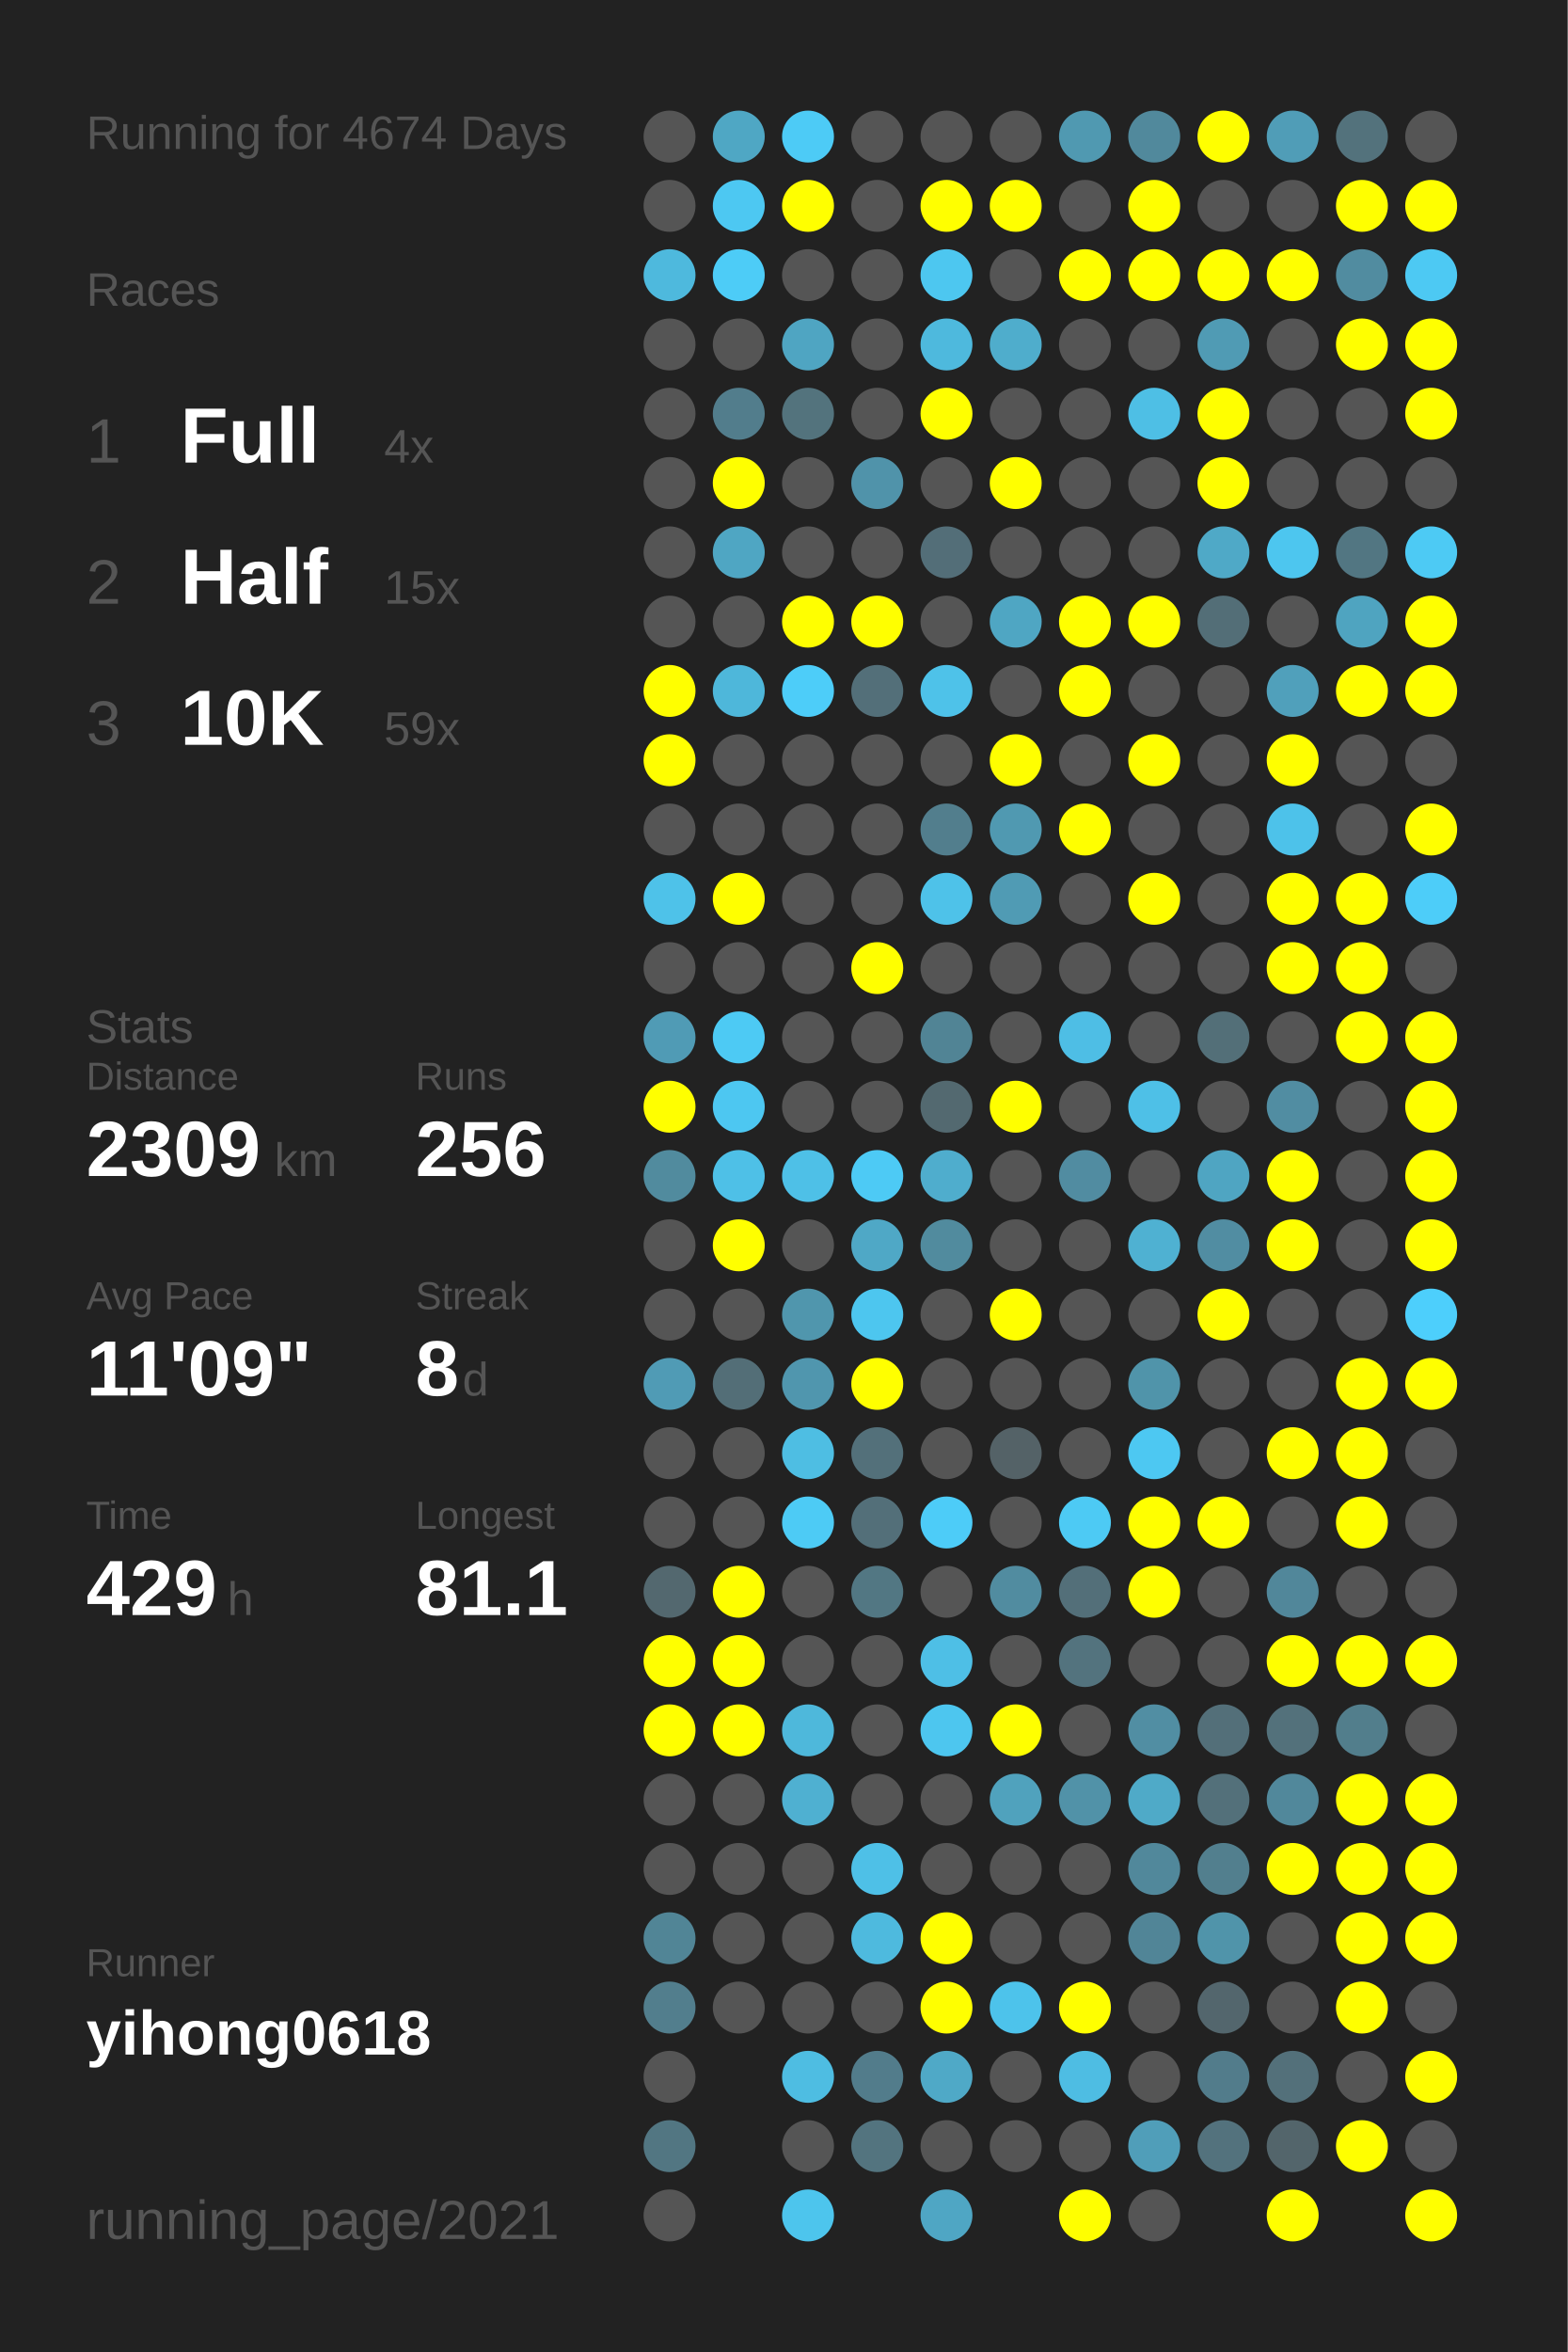
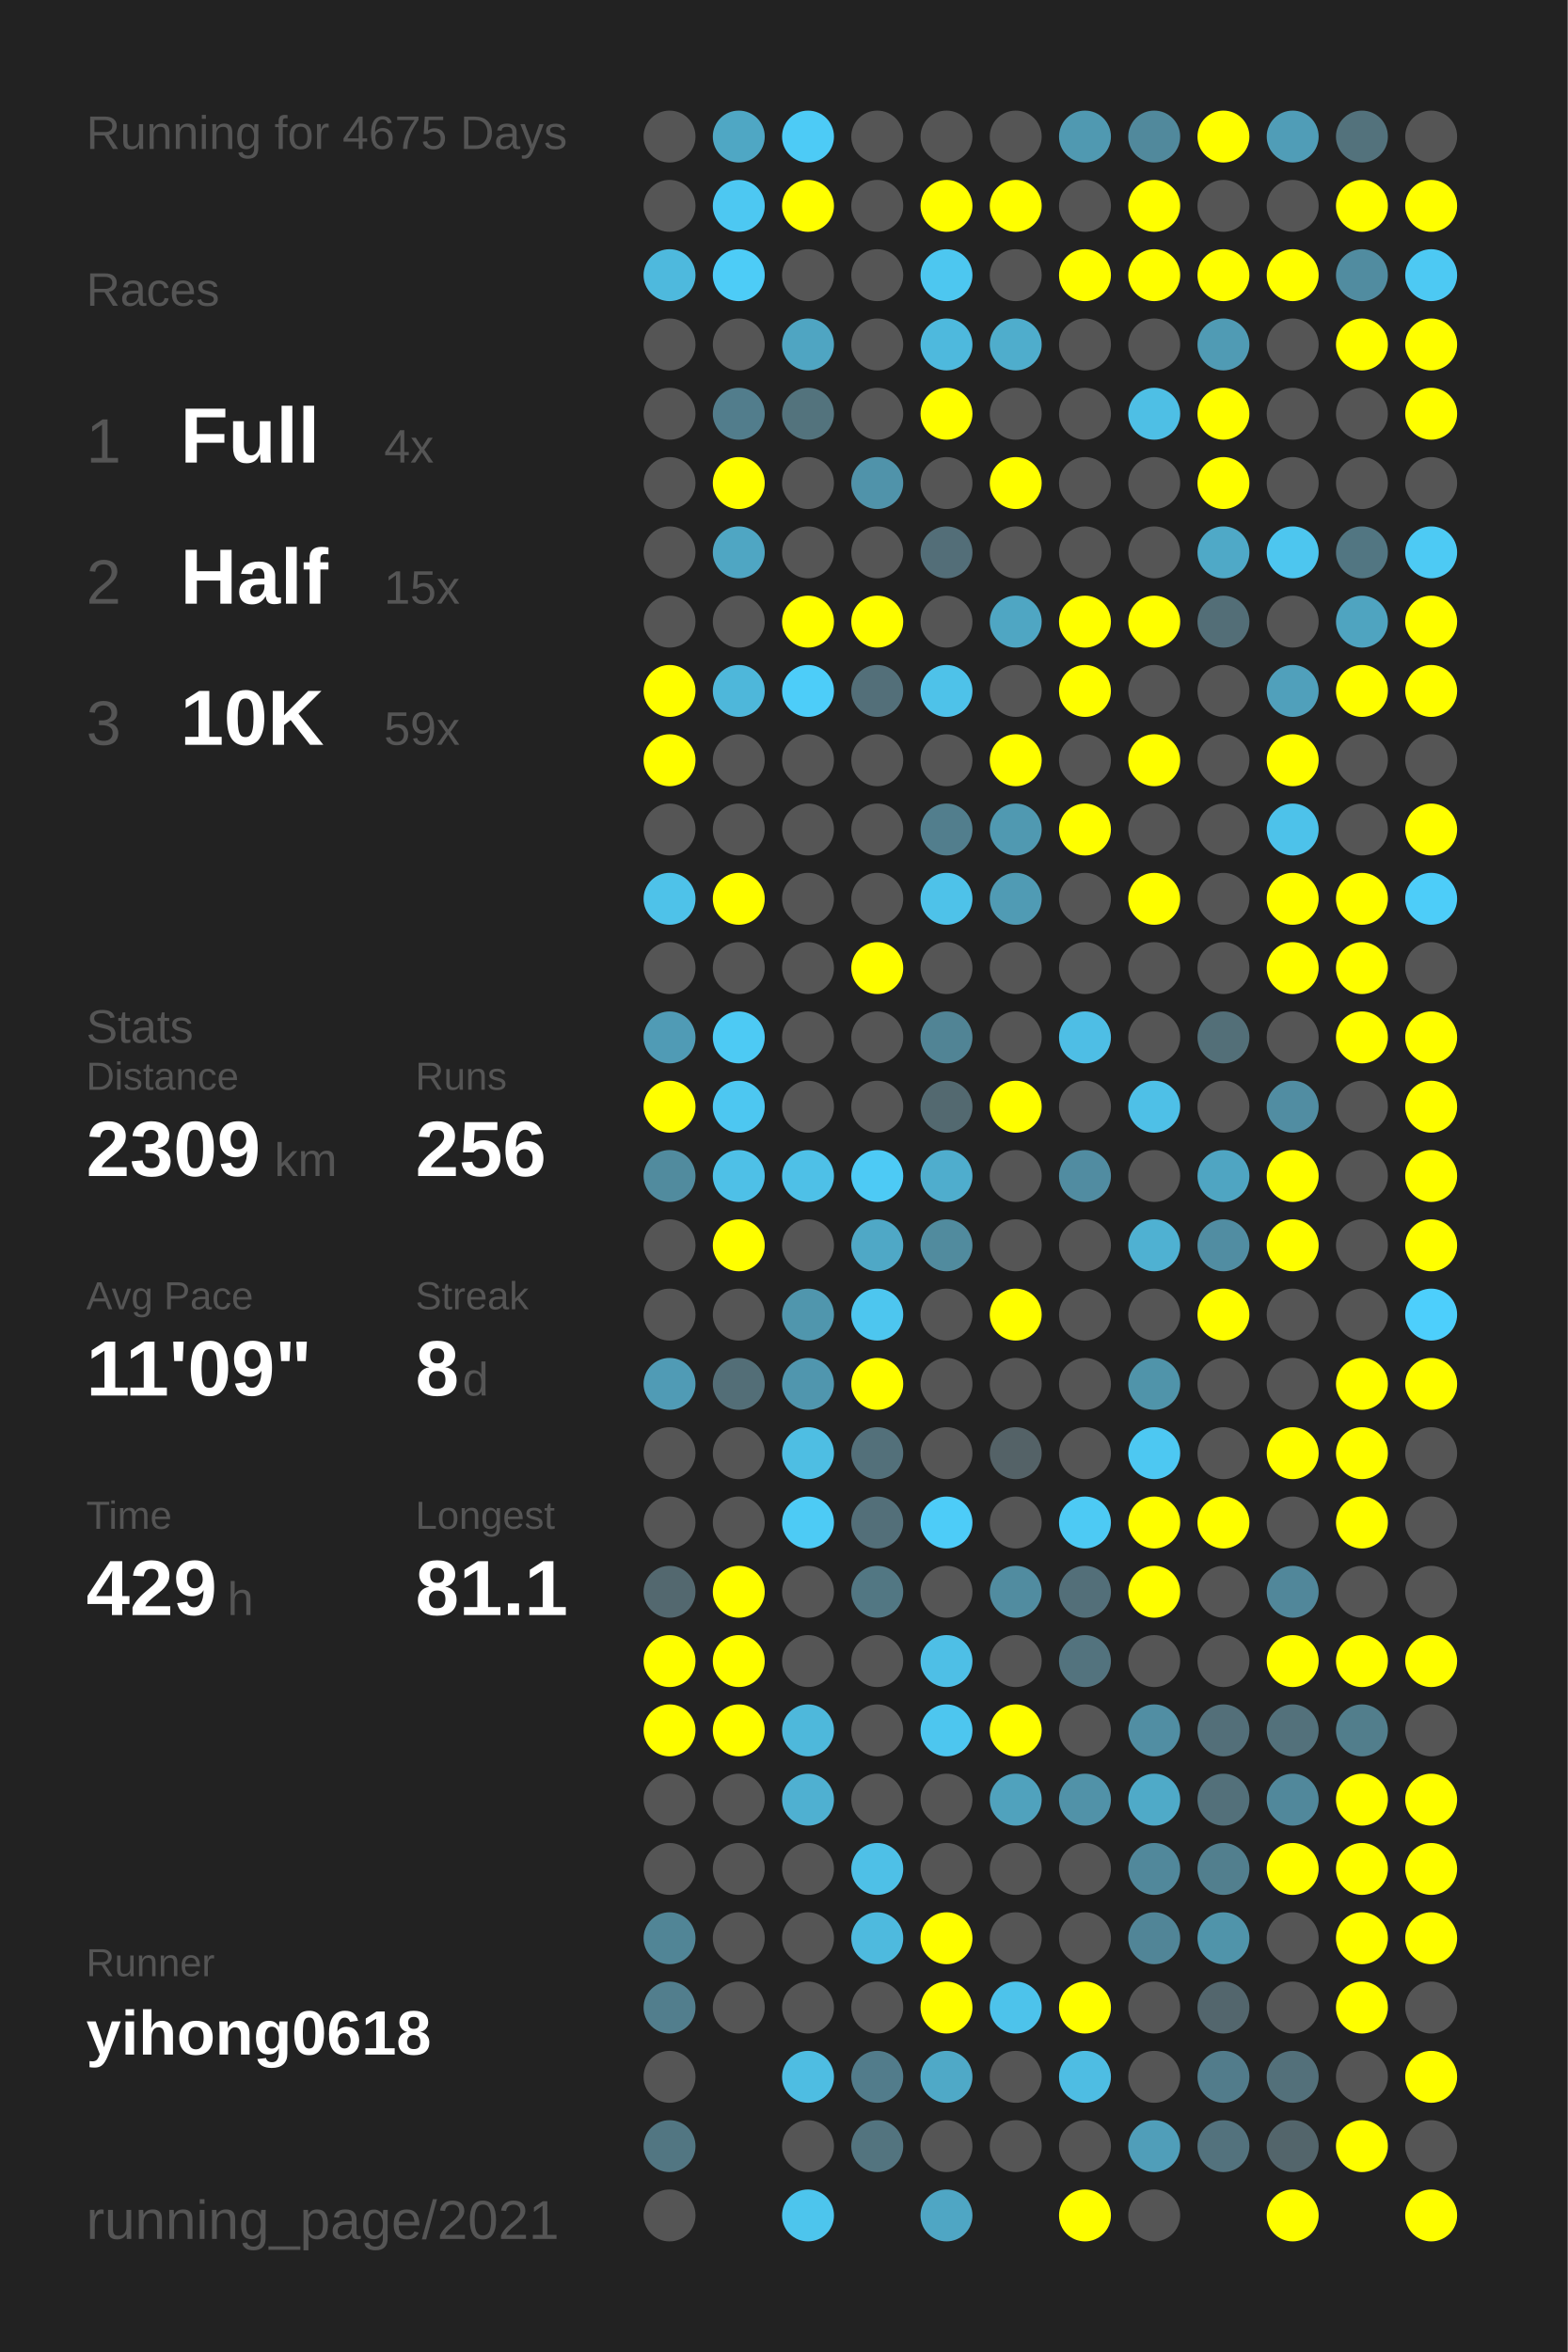
<svg xmlns="http://www.w3.org/2000/svg" baseProfile="full" height="300mm" version="1.1" viewBox="0,0,200,300" width="200mm">
  <defs />
  <rect fill="#222222" height="300" width="200" x="0" y="0" />
-   <text fill="#555555" style="font-size:6px; font-family:Arial;" x="11" y="19">Running for 4674 Days</text>
+   <text fill="#555555" style="font-size:6px; font-family:Arial;" x="11" y="19">Running for 4675 Days</text>
  <text fill="#555555" style="font-size:6px; font-family:Arial;" x="11" y="39">Races</text>
  <text fill="#555555" style="font-size:8px; font-family:Arial;" x="11" y="59">1</text>
  <text fill="#FFFFFF" style="font-size:10px; font-family:Arial; font-weight:bold;" x="23" y="59">Full</text>
  <text fill="#555555" style="font-size:6px; font-family:Arial;" x="49" y="59">4x</text>
  <text fill="#555555" style="font-size:8px; font-family:Arial;" x="11" y="77">2</text>
  <text fill="#FFFFFF" style="font-size:10px; font-family:Arial; font-weight:bold;" x="23" y="77">Half</text>
  <text fill="#555555" style="font-size:6px; font-family:Arial;" x="49" y="77">15x</text>
  <text fill="#555555" style="font-size:8px; font-family:Arial;" x="11" y="95">3</text>
  <text fill="#FFFFFF" style="font-size:10px; font-family:Arial; font-weight:bold;" x="23" y="95">10K</text>
  <text fill="#555555" style="font-size:6px; font-family:Arial;" x="49" y="95">59x</text>
  <text fill="#555555" style="font-size:6px; font-family:Arial;" x="11" y="133">Stats</text>
  <text fill="#555555" style="font-size:5px; font-family:Arial;" x="11" y="139">Distance</text>
  <text fill="#FFFFFF" style="font-size:10px; font-family:Arial; font-weight:bold;" x="11" y="150">2309</text>
  <text fill="#555555" style="font-size:6px; font-family:Arial;" x="35" y="150">km</text>
  <text fill="#555555" style="font-size:5px; font-family:Arial;" x="53" y="139">Runs</text>
  <text fill="#FFFFFF" style="font-size:10px; font-family:Arial; font-weight:bold;" x="53" y="150">256</text>
  <text fill="#555555" style="font-size:5px; font-family:Arial;" x="11" y="167">Avg Pace</text>
  <text fill="#FFFFFF" style="font-size:10px; font-family:Arial; font-weight:bold;" x="11" y="178">11'09"</text>
  <text fill="#555555" style="font-size:5px; font-family:Arial;" x="53" y="167">Streak</text>
  <text fill="#FFFFFF" style="font-size:10px; font-family:Arial; font-weight:bold;" x="53" y="178">8</text>
  <text fill="#555555" style="font-size:6px; font-family:Arial;" x="59" y="178">d</text>
  <text fill="#555555" style="font-size:5px; font-family:Arial;" x="11" y="195">Time</text>
  <text fill="#FFFFFF" style="font-size:10px; font-family:Arial; font-weight:bold;" x="11" y="206">429</text>
  <text fill="#555555" style="font-size:6px; font-family:Arial;" x="29" y="206">h</text>
  <text fill="#555555" style="font-size:5px; font-family:Arial;" x="53" y="195">Longest</text>
  <text fill="#FFFFFF" style="font-size:10px; font-family:Arial; font-weight:bold;" x="53" y="206">81.1</text>
  <text fill="#555555" style="font-size:5px; font-family:Arial;" x="11" y="252.065">Runner</text>
  <text fill="#FFFFFF" style="font-size:8px; font-family:Arial; font-weight:bold;" x="11" y="262.065">yihong0618</text>
  <text fill="#555555" style="font-size:7px; font-family:Arial;" x="11" y="285.581">running_page/2021</text>
  <circle cx="85.417" cy="17.419" fill="#555555" r="3.312" />
  <circle cx="85.417" cy="26.258" fill="#555555" r="3.312" />
  <circle cx="85.417" cy="35.097" fill="#4eb9dd" r="3.312" />
  <circle cx="85.417" cy="43.935" fill="#555555" r="3.312" />
  <circle cx="85.417" cy="52.774" fill="#555555" r="3.312" />
  <circle cx="85.417" cy="61.613" fill="#555555" r="3.312" />
  <circle cx="85.417" cy="70.452" fill="#555555" r="3.312" />
  <circle cx="85.417" cy="79.29" fill="#555555" r="3.312" />
  <circle cx="85.417" cy="88.129" fill="#FFFF00" r="3.312" />
  <circle cx="85.417" cy="96.968" fill="#FFFF00" r="3.312" />
  <circle cx="85.417" cy="105.806" fill="#555555" r="3.312" />
  <circle cx="85.417" cy="114.645" fill="#4ec2e9" r="3.312" />
  <circle cx="85.417" cy="123.484" fill="#555555" r="3.312" />
  <circle cx="85.417" cy="132.323" fill="#509bb5" r="3.312" />
  <circle cx="85.417" cy="141.161" fill="#FFFF00" r="3.312" />
  <circle cx="85.417" cy="150" fill="#518b9e" r="3.312" />
  <circle cx="85.417" cy="158.839" fill="#555555" r="3.312" />
  <circle cx="85.417" cy="167.677" fill="#555555" r="3.312" />
  <circle cx="85.417" cy="176.516" fill="#509bb5" r="3.312" />
  <circle cx="85.417" cy="185.355" fill="#555555" r="3.312" />
  <circle cx="85.417" cy="194.194" fill="#555555" r="3.312" />
  <circle cx="85.417" cy="203.032" fill="#53686f" r="3.312" />
  <circle cx="85.417" cy="211.871" fill="#FFFF00" r="3.312" />
  <circle cx="85.417" cy="220.71" fill="#FFFF00" r="3.312" />
  <circle cx="85.417" cy="229.548" fill="#555555" r="3.312" />
  <circle cx="85.417" cy="238.387" fill="#555555" r="3.312" />
  <circle cx="85.417" cy="247.226" fill="#518596" r="3.312" />
  <circle cx="85.417" cy="256.065" fill="#527e8d" r="3.312" />
  <circle cx="85.417" cy="264.903" fill="#555555" r="3.312" />
  <circle cx="85.417" cy="273.742" fill="#527682" r="3.312" />
  <circle cx="85.417" cy="282.581" fill="#555555" r="3.312" />
  <circle cx="94.25" cy="17.419" fill="#4fa7c4" r="3.312" />
  <circle cx="94.25" cy="26.258" fill="#4dc8f2" r="3.312" />
  <circle cx="94.25" cy="35.097" fill="#4dccf7" r="3.312" />
  <circle cx="94.25" cy="43.935" fill="#555555" r="3.312" />
  <circle cx="94.25" cy="52.774" fill="#527d8c" r="3.312" />
  <circle cx="94.25" cy="61.613" fill="#FFFF00" r="3.312" />
  <circle cx="94.25" cy="70.452" fill="#4fa6c3" r="3.312" />
  <circle cx="94.25" cy="79.29" fill="#555555" r="3.312" />
  <circle cx="94.25" cy="88.129" fill="#4eb7da" r="3.312" />
  <circle cx="94.25" cy="96.968" fill="#555555" r="3.312" />
  <circle cx="94.25" cy="105.806" fill="#555555" r="3.312" />
  <circle cx="94.25" cy="114.645" fill="#FFFF00" r="3.312" />
  <circle cx="94.25" cy="123.484" fill="#555555" r="3.312" />
  <circle cx="94.25" cy="132.323" fill="#4dcaf4" r="3.312" />
  <circle cx="94.25" cy="141.161" fill="#4dc7f1" r="3.312" />
  <circle cx="94.25" cy="150" fill="#4ec0e7" r="3.312" />
  <circle cx="94.25" cy="158.839" fill="#FFFF00" r="3.312" />
  <circle cx="94.25" cy="167.677" fill="#555555" r="3.312" />
  <circle cx="94.25" cy="176.516" fill="#536e77" r="3.312" />
  <circle cx="94.25" cy="185.355" fill="#555555" r="3.312" />
  <circle cx="94.25" cy="194.194" fill="#555555" r="3.312" />
  <circle cx="94.25" cy="203.032" fill="#FFFF00" r="3.312" />
  <circle cx="94.25" cy="211.871" fill="#FFFF00" r="3.312" />
  <circle cx="94.25" cy="220.71" fill="#FFFF00" r="3.312" />
  <circle cx="94.25" cy="229.548" fill="#555555" r="3.312" />
  <circle cx="94.25" cy="238.387" fill="#555555" r="3.312" />
  <circle cx="94.25" cy="247.226" fill="#555555" r="3.312" />
  <circle cx="94.25" cy="256.065" fill="#555555" r="3.312" />
  <circle cx="103.083" cy="17.419" fill="#4dcbf6" r="3.312" />
  <circle cx="103.083" cy="26.258" fill="#FFFF00" r="3.312" />
  <circle cx="103.083" cy="35.097" fill="#555555" r="3.312" />
  <circle cx="103.083" cy="43.935" fill="#4fa5c2" r="3.312" />
  <circle cx="103.083" cy="52.774" fill="#53737d" r="3.312" />
  <circle cx="103.083" cy="61.613" fill="#555555" r="3.312" />
  <circle cx="103.083" cy="70.452" fill="#555555" r="3.312" />
  <circle cx="103.083" cy="79.29" fill="#FFFF00" r="3.312" />
  <circle cx="103.083" cy="88.129" fill="#4dcdf9" r="3.312" />
  <circle cx="103.083" cy="96.968" fill="#555555" r="3.312" />
  <circle cx="103.083" cy="105.806" fill="#555555" r="3.312" />
  <circle cx="103.083" cy="114.645" fill="#555555" r="3.312" />
  <circle cx="103.083" cy="123.484" fill="#555555" r="3.312" />
  <circle cx="103.083" cy="132.323" fill="#555555" r="3.312" />
  <circle cx="103.083" cy="141.161" fill="#555555" r="3.312" />
  <circle cx="103.083" cy="150" fill="#4ec0e7" r="3.312" />
  <circle cx="103.083" cy="158.839" fill="#555555" r="3.312" />
  <circle cx="103.083" cy="167.677" fill="#5096ad" r="3.312" />
  <circle cx="103.083" cy="176.516" fill="#5096ae" r="3.312" />
  <circle cx="103.083" cy="185.355" fill="#4ebee3" r="3.312" />
  <circle cx="103.083" cy="194.194" fill="#4dcbf5" r="3.312" />
  <circle cx="103.083" cy="203.032" fill="#555555" r="3.312" />
  <circle cx="103.083" cy="211.871" fill="#555555" r="3.312" />
  <circle cx="103.083" cy="220.71" fill="#4eb8db" r="3.312" />
  <circle cx="103.083" cy="229.548" fill="#4fb0d1" r="3.312" />
  <circle cx="103.083" cy="238.387" fill="#555555" r="3.312" />
  <circle cx="103.083" cy="247.226" fill="#555555" r="3.312" />
  <circle cx="103.083" cy="256.065" fill="#555555" r="3.312" />
  <circle cx="103.083" cy="264.903" fill="#4ebde2" r="3.312" />
  <circle cx="103.083" cy="273.742" fill="#555555" r="3.312" />
  <circle cx="103.083" cy="282.581" fill="#4dc5ed" r="3.312" />
  <circle cx="111.917" cy="17.419" fill="#555555" r="3.312" />
  <circle cx="111.917" cy="26.258" fill="#555555" r="3.312" />
  <circle cx="111.917" cy="35.097" fill="#555555" r="3.312" />
  <circle cx="111.917" cy="43.935" fill="#555555" r="3.312" />
  <circle cx="111.917" cy="52.774" fill="#555555" r="3.312" />
  <circle cx="111.917" cy="61.613" fill="#5093aa" r="3.312" />
  <circle cx="111.917" cy="70.452" fill="#555555" r="3.312" />
  <circle cx="111.917" cy="79.29" fill="#FFFF00" r="3.312" />
  <circle cx="111.917" cy="88.129" fill="#536f79" r="3.312" />
  <circle cx="111.917" cy="96.968" fill="#555555" r="3.312" />
  <circle cx="111.917" cy="105.806" fill="#555555" r="3.312" />
  <circle cx="111.917" cy="114.645" fill="#555555" r="3.312" />
  <circle cx="111.917" cy="123.484" fill="#FFFF00" r="3.312" />
  <circle cx="111.917" cy="132.323" fill="#555555" r="3.312" />
  <circle cx="111.917" cy="141.161" fill="#555555" r="3.312" />
  <circle cx="111.917" cy="150" fill="#4dcaf5" r="3.312" />
  <circle cx="111.917" cy="158.839" fill="#4fa8c6" r="3.312" />
  <circle cx="111.917" cy="167.677" fill="#4dc6ef" r="3.312" />
  <circle cx="111.917" cy="176.516" fill="#FFFF00" r="3.312" />
  <circle cx="111.917" cy="185.355" fill="#53707a" r="3.312" />
  <circle cx="111.917" cy="194.194" fill="#536f79" r="3.312" />
  <circle cx="111.917" cy="203.032" fill="#527783" r="3.312" />
  <circle cx="111.917" cy="211.871" fill="#555555" r="3.312" />
  <circle cx="111.917" cy="220.71" fill="#555555" r="3.312" />
  <circle cx="111.917" cy="229.548" fill="#555555" r="3.312" />
  <circle cx="111.917" cy="238.387" fill="#4ec0e7" r="3.312" />
  <circle cx="111.917" cy="247.226" fill="#4ebade" r="3.312" />
  <circle cx="111.917" cy="256.065" fill="#555555" r="3.312" />
  <circle cx="111.917" cy="264.903" fill="#527c8b" r="3.312" />
  <circle cx="111.917" cy="273.742" fill="#53747f" r="3.312" />
  <circle cx="120.75" cy="17.419" fill="#555555" r="3.312" />
  <circle cx="120.75" cy="26.258" fill="#FFFF00" r="3.312" />
  <circle cx="120.75" cy="35.097" fill="#4dc7f0" r="3.312" />
  <circle cx="120.75" cy="43.935" fill="#4eb9dd" r="3.312" />
  <circle cx="120.75" cy="52.774" fill="#FFFF00" r="3.312" />
  <circle cx="120.75" cy="61.613" fill="#555555" r="3.312" />
  <circle cx="120.75" cy="70.452" fill="#536e78" r="3.312" />
  <circle cx="120.75" cy="79.29" fill="#555555" r="3.312" />
  <circle cx="120.75" cy="88.129" fill="#4ec2e9" r="3.312" />
  <circle cx="120.75" cy="96.968" fill="#555555" r="3.312" />
  <circle cx="120.75" cy="105.806" fill="#527e8d" r="3.312" />
  <circle cx="120.75" cy="114.645" fill="#4ec2e9" r="3.312" />
  <circle cx="120.75" cy="123.484" fill="#555555" r="3.312" />
  <circle cx="120.75" cy="132.323" fill="#518495" r="3.312" />
  <circle cx="120.75" cy="141.161" fill="#536970" r="3.312" />
  <circle cx="120.75" cy="150" fill="#4fadcd" r="3.312" />
  <circle cx="120.75" cy="158.839" fill="#518b9e" r="3.312" />
  <circle cx="120.75" cy="167.677" fill="#555555" r="3.312" />
  <circle cx="120.75" cy="176.516" fill="#555555" r="3.312" />
  <circle cx="120.75" cy="185.355" fill="#555555" r="3.312" />
  <circle cx="120.75" cy="194.194" fill="#4dccf8" r="3.312" />
  <circle cx="120.75" cy="203.032" fill="#555555" r="3.312" />
  <circle cx="120.75" cy="211.871" fill="#4ebfe6" r="3.312" />
  <circle cx="120.75" cy="220.71" fill="#4dc6ef" r="3.312" />
  <circle cx="120.75" cy="229.548" fill="#555555" r="3.312" />
  <circle cx="120.75" cy="238.387" fill="#555555" r="3.312" />
  <circle cx="120.75" cy="247.226" fill="#FFFF00" r="3.312" />
  <circle cx="120.75" cy="256.065" fill="#FFFF00" r="3.312" />
  <circle cx="120.75" cy="264.903" fill="#4fa9c7" r="3.312" />
  <circle cx="120.75" cy="273.742" fill="#555555" r="3.312" />
  <circle cx="120.75" cy="282.581" fill="#4fa6c4" r="3.312" />
  <circle cx="129.583" cy="17.419" fill="#555555" r="3.312" />
  <circle cx="129.583" cy="26.258" fill="#FFFF00" r="3.312" />
  <circle cx="129.583" cy="35.097" fill="#555555" r="3.312" />
  <circle cx="129.583" cy="43.935" fill="#4fadcc" r="3.312" />
  <circle cx="129.583" cy="52.774" fill="#555555" r="3.312" />
  <circle cx="129.583" cy="61.613" fill="#FFFF00" r="3.312" />
  <circle cx="129.583" cy="70.452" fill="#555555" r="3.312" />
  <circle cx="129.583" cy="79.29" fill="#4fa6c3" r="3.312" />
  <circle cx="129.583" cy="88.129" fill="#555555" r="3.312" />
  <circle cx="129.583" cy="96.968" fill="#FFFF00" r="3.312" />
  <circle cx="129.583" cy="105.806" fill="#5099b1" r="3.312" />
  <circle cx="129.583" cy="114.645" fill="#509bb4" r="3.312" />
  <circle cx="129.583" cy="123.484" fill="#555555" r="3.312" />
  <circle cx="129.583" cy="132.323" fill="#555555" r="3.312" />
  <circle cx="129.583" cy="141.161" fill="#FFFF00" r="3.312" />
  <circle cx="129.583" cy="150" fill="#555555" r="3.312" />
  <circle cx="129.583" cy="158.839" fill="#555555" r="3.312" />
  <circle cx="129.583" cy="167.677" fill="#FFFF00" r="3.312" />
  <circle cx="129.583" cy="176.516" fill="#555555" r="3.312" />
  <circle cx="129.583" cy="185.355" fill="#546267" r="3.312" />
  <circle cx="129.583" cy="194.194" fill="#555555" r="3.312" />
  <circle cx="129.583" cy="203.032" fill="#518ca0" r="3.312" />
  <circle cx="129.583" cy="211.871" fill="#555555" r="3.312" />
  <circle cx="129.583" cy="220.71" fill="#FFFF00" r="3.312" />
  <circle cx="129.583" cy="229.548" fill="#50a2bd" r="3.312" />
  <circle cx="129.583" cy="238.387" fill="#555555" r="3.312" />
  <circle cx="129.583" cy="247.226" fill="#555555" r="3.312" />
  <circle cx="129.583" cy="256.065" fill="#4dc3eb" r="3.312" />
  <circle cx="129.583" cy="264.903" fill="#555555" r="3.312" />
  <circle cx="129.583" cy="273.742" fill="#555555" r="3.312" />
  <circle cx="138.417" cy="17.419" fill="#5099b1" r="3.312" />
  <circle cx="138.417" cy="26.258" fill="#555555" r="3.312" />
  <circle cx="138.417" cy="35.097" fill="#FFFF00" r="3.312" />
  <circle cx="138.417" cy="43.935" fill="#555555" r="3.312" />
  <circle cx="138.417" cy="52.774" fill="#555555" r="3.312" />
  <circle cx="138.417" cy="61.613" fill="#555555" r="3.312" />
  <circle cx="138.417" cy="70.452" fill="#555555" r="3.312" />
  <circle cx="138.417" cy="79.29" fill="#FFFF00" r="3.312" />
  <circle cx="138.417" cy="88.129" fill="#FFFF00" r="3.312" />
  <circle cx="138.417" cy="96.968" fill="#555555" r="3.312" />
  <circle cx="138.417" cy="105.806" fill="#FFFF00" r="3.312" />
  <circle cx="138.417" cy="114.645" fill="#555555" r="3.312" />
  <circle cx="138.417" cy="123.484" fill="#555555" r="3.312" />
  <circle cx="138.417" cy="132.323" fill="#4ebee5" r="3.312" />
  <circle cx="138.417" cy="141.161" fill="#555555" r="3.312" />
  <circle cx="138.417" cy="150" fill="#518ca1" r="3.312" />
  <circle cx="138.417" cy="158.839" fill="#555555" r="3.312" />
  <circle cx="138.417" cy="167.677" fill="#555555" r="3.312" />
  <circle cx="138.417" cy="176.516" fill="#555555" r="3.312" />
  <circle cx="138.417" cy="185.355" fill="#555555" r="3.312" />
  <circle cx="138.417" cy="194.194" fill="#4dcaf4" r="3.312" />
  <circle cx="138.417" cy="203.032" fill="#536f79" r="3.312" />
  <circle cx="138.417" cy="211.871" fill="#53737e" r="3.312" />
  <circle cx="138.417" cy="220.71" fill="#555555" r="3.312" />
  <circle cx="138.417" cy="229.548" fill="#5192a8" r="3.312" />
  <circle cx="138.417" cy="238.387" fill="#555555" r="3.312" />
  <circle cx="138.417" cy="247.226" fill="#555555" r="3.312" />
  <circle cx="138.417" cy="256.065" fill="#FFFF00" r="3.312" />
  <circle cx="138.417" cy="264.903" fill="#4ebde3" r="3.312" />
  <circle cx="138.417" cy="273.742" fill="#555555" r="3.312" />
  <circle cx="138.417" cy="282.581" fill="#FFFF00" r="3.312" />
  <circle cx="147.25" cy="17.419" fill="#51899c" r="3.312" />
  <circle cx="147.25" cy="26.258" fill="#FFFF00" r="3.312" />
  <circle cx="147.25" cy="35.097" fill="#FFFF00" r="3.312" />
  <circle cx="147.25" cy="43.935" fill="#555555" r="3.312" />
  <circle cx="147.25" cy="52.774" fill="#4ebfe5" r="3.312" />
  <circle cx="147.25" cy="61.613" fill="#555555" r="3.312" />
  <circle cx="147.25" cy="70.452" fill="#555555" r="3.312" />
  <circle cx="147.25" cy="79.29" fill="#FFFF00" r="3.312" />
  <circle cx="147.25" cy="88.129" fill="#555555" r="3.312" />
  <circle cx="147.25" cy="96.968" fill="#FFFF00" r="3.312" />
  <circle cx="147.25" cy="105.806" fill="#555555" r="3.312" />
  <circle cx="147.25" cy="114.645" fill="#FFFF00" r="3.312" />
  <circle cx="147.25" cy="123.484" fill="#555555" r="3.312" />
  <circle cx="147.25" cy="132.323" fill="#555555" r="3.312" />
  <circle cx="147.25" cy="141.161" fill="#4ec0e7" r="3.312" />
  <circle cx="147.25" cy="150" fill="#555555" r="3.312" />
  <circle cx="147.25" cy="158.839" fill="#4fb1d2" r="3.312" />
  <circle cx="147.25" cy="167.677" fill="#555555" r="3.312" />
  <circle cx="147.25" cy="176.516" fill="#5094aa" r="3.312" />
  <circle cx="147.25" cy="185.355" fill="#4dc8f2" r="3.312" />
  <circle cx="147.25" cy="194.194" fill="#FFFF00" r="3.312" />
  <circle cx="147.25" cy="203.032" fill="#FFFF00" r="3.312" />
  <circle cx="147.25" cy="211.871" fill="#555555" r="3.312" />
  <circle cx="147.25" cy="220.71" fill="#518ea3" r="3.312" />
  <circle cx="147.25" cy="229.548" fill="#4faac8" r="3.312" />
  <circle cx="147.25" cy="238.387" fill="#51889b" r="3.312" />
  <circle cx="147.25" cy="247.226" fill="#518597" r="3.312" />
  <circle cx="147.25" cy="256.065" fill="#555555" r="3.312" />
  <circle cx="147.25" cy="264.903" fill="#555555" r="3.312" />
  <circle cx="147.25" cy="273.742" fill="#509eb9" r="3.312" />
  <circle cx="147.25" cy="282.581" fill="#555555" r="3.312" />
  <circle cx="156.083" cy="17.419" fill="#FFFF00" r="3.312" />
  <circle cx="156.083" cy="26.258" fill="#555555" r="3.312" />
  <circle cx="156.083" cy="35.097" fill="#FFFF00" r="3.312" />
  <circle cx="156.083" cy="43.935" fill="#509bb4" r="3.312" />
  <circle cx="156.083" cy="52.774" fill="#FFFF00" r="3.312" />
  <circle cx="156.083" cy="61.613" fill="#FFFF00" r="3.312" />
  <circle cx="156.083" cy="70.452" fill="#4fa9c7" r="3.312" />
  <circle cx="156.083" cy="79.29" fill="#536e77" r="3.312" />
  <circle cx="156.083" cy="88.129" fill="#555555" r="3.312" />
  <circle cx="156.083" cy="96.968" fill="#555555" r="3.312" />
  <circle cx="156.083" cy="105.806" fill="#555555" r="3.312" />
  <circle cx="156.083" cy="114.645" fill="#555555" r="3.312" />
  <circle cx="156.083" cy="123.484" fill="#555555" r="3.312" />
  <circle cx="156.083" cy="132.323" fill="#536f78" r="3.312" />
  <circle cx="156.083" cy="141.161" fill="#555555" r="3.312" />
  <circle cx="156.083" cy="150" fill="#4fa5c2" r="3.312" />
  <circle cx="156.083" cy="158.839" fill="#518da2" r="3.312" />
  <circle cx="156.083" cy="167.677" fill="#FFFF00" r="3.312" />
  <circle cx="156.083" cy="176.516" fill="#555555" r="3.312" />
  <circle cx="156.083" cy="185.355" fill="#555555" r="3.312" />
  <circle cx="156.083" cy="194.194" fill="#FFFF00" r="3.312" />
  <circle cx="156.083" cy="203.032" fill="#555555" r="3.312" />
  <circle cx="156.083" cy="211.871" fill="#555555" r="3.312" />
  <circle cx="156.083" cy="220.71" fill="#536f79" r="3.312" />
  <circle cx="156.083" cy="229.548" fill="#53707a" r="3.312" />
  <circle cx="156.083" cy="238.387" fill="#527f8e" r="3.312" />
  <circle cx="156.083" cy="247.226" fill="#5094aa" r="3.312" />
  <circle cx="156.083" cy="256.065" fill="#53666d" r="3.312" />
  <circle cx="156.083" cy="264.903" fill="#527c8b" r="3.312" />
  <circle cx="156.083" cy="273.742" fill="#53727d" r="3.312" />
  <circle cx="164.917" cy="17.419" fill="#509db7" r="3.312" />
  <circle cx="164.917" cy="26.258" fill="#555555" r="3.312" />
  <circle cx="164.917" cy="35.097" fill="#FFFF00" r="3.312" />
  <circle cx="164.917" cy="43.935" fill="#555555" r="3.312" />
  <circle cx="164.917" cy="52.774" fill="#555555" r="3.312" />
  <circle cx="164.917" cy="61.613" fill="#555555" r="3.312" />
  <circle cx="164.917" cy="70.452" fill="#4dc6ef" r="3.312" />
  <circle cx="164.917" cy="79.29" fill="#555555" r="3.312" />
  <circle cx="164.917" cy="88.129" fill="#50a0bb" r="3.312" />
  <circle cx="164.917" cy="96.968" fill="#FFFF00" r="3.312" />
  <circle cx="164.917" cy="105.806" fill="#4dc2ea" r="3.312" />
  <circle cx="164.917" cy="114.645" fill="#FFFF00" r="3.312" />
  <circle cx="164.917" cy="123.484" fill="#FFFF00" r="3.312" />
  <circle cx="164.917" cy="132.323" fill="#555555" r="3.312" />
  <circle cx="164.917" cy="141.161" fill="#518da2" r="3.312" />
  <circle cx="164.917" cy="150" fill="#FFFF00" r="3.312" />
  <circle cx="164.917" cy="158.839" fill="#FFFF00" r="3.312" />
  <circle cx="164.917" cy="167.677" fill="#555555" r="3.312" />
  <circle cx="164.917" cy="176.516" fill="#555555" r="3.312" />
  <circle cx="164.917" cy="185.355" fill="#FFFF00" r="3.312" />
  <circle cx="164.917" cy="194.194" fill="#555555" r="3.312" />
  <circle cx="164.917" cy="203.032" fill="#51879a" r="3.312" />
  <circle cx="164.917" cy="211.871" fill="#FFFF00" r="3.312" />
  <circle cx="164.917" cy="220.71" fill="#53717b" r="3.312" />
  <circle cx="164.917" cy="229.548" fill="#51889b" r="3.312" />
  <circle cx="164.917" cy="238.387" fill="#FFFF00" r="3.312" />
  <circle cx="164.917" cy="247.226" fill="#555555" r="3.312" />
  <circle cx="164.917" cy="256.065" fill="#555555" r="3.312" />
  <circle cx="164.917" cy="264.903" fill="#53707a" r="3.312" />
  <circle cx="164.917" cy="273.742" fill="#53656b" r="3.312" />
  <circle cx="164.917" cy="282.581" fill="#FFFF00" r="3.312" />
  <circle cx="173.75" cy="17.419" fill="#53727c" r="3.312" />
  <circle cx="173.75" cy="26.258" fill="#FFFF00" r="3.312" />
  <circle cx="173.75" cy="35.097" fill="#518ca0" r="3.312" />
  <circle cx="173.75" cy="43.935" fill="#FFFF00" r="3.312" />
  <circle cx="173.75" cy="52.774" fill="#555555" r="3.312" />
  <circle cx="173.75" cy="61.613" fill="#555555" r="3.312" />
  <circle cx="173.75" cy="70.452" fill="#527682" r="3.312" />
  <circle cx="173.75" cy="79.29" fill="#4fa4c0" r="3.312" />
  <circle cx="173.75" cy="88.129" fill="#FFFF00" r="3.312" />
  <circle cx="173.75" cy="96.968" fill="#555555" r="3.312" />
  <circle cx="173.75" cy="105.806" fill="#555555" r="3.312" />
  <circle cx="173.75" cy="114.645" fill="#FFFF00" r="3.312" />
  <circle cx="173.75" cy="123.484" fill="#FFFF00" r="3.312" />
  <circle cx="173.75" cy="132.323" fill="#FFFF00" r="3.312" />
  <circle cx="173.75" cy="141.161" fill="#555555" r="3.312" />
  <circle cx="173.75" cy="150" fill="#555555" r="3.312" />
  <circle cx="173.75" cy="158.839" fill="#555555" r="3.312" />
  <circle cx="173.75" cy="167.677" fill="#555555" r="3.312" />
  <circle cx="173.75" cy="176.516" fill="#FFFF00" r="3.312" />
  <circle cx="173.75" cy="185.355" fill="#FFFF00" r="3.312" />
  <circle cx="173.75" cy="194.194" fill="#FFFF00" r="3.312" />
  <circle cx="173.75" cy="203.032" fill="#555555" r="3.312" />
  <circle cx="173.75" cy="211.871" fill="#FFFF00" r="3.312" />
  <circle cx="173.75" cy="220.71" fill="#527e8c" r="3.312" />
  <circle cx="173.75" cy="229.548" fill="#FFFF00" r="3.312" />
  <circle cx="173.75" cy="238.387" fill="#FFFF00" r="3.312" />
  <circle cx="173.75" cy="247.226" fill="#FFFF00" r="3.312" />
  <circle cx="173.75" cy="256.065" fill="#FFFF00" r="3.312" />
  <circle cx="173.75" cy="264.903" fill="#555555" r="3.312" />
  <circle cx="173.75" cy="273.742" fill="#FFFF00" r="3.312" />
  <circle cx="182.583" cy="17.419" fill="#555555" r="3.312" />
  <circle cx="182.583" cy="26.258" fill="#FFFF00" r="3.312" />
  <circle cx="182.583" cy="35.097" fill="#4dc9f3" r="3.312" />
  <circle cx="182.583" cy="43.935" fill="#FFFF00" r="3.312" />
  <circle cx="182.583" cy="52.774" fill="#FFFF00" r="3.312" />
  <circle cx="182.583" cy="61.613" fill="#555555" r="3.312" />
  <circle cx="182.583" cy="70.452" fill="#4dcaf4" r="3.312" />
  <circle cx="182.583" cy="79.29" fill="#FFFF00" r="3.312" />
  <circle cx="182.583" cy="88.129" fill="#FFFF00" r="3.312" />
  <circle cx="182.583" cy="96.968" fill="#555555" r="3.312" />
  <circle cx="182.583" cy="105.806" fill="#FFFF00" r="3.312" />
  <circle cx="182.583" cy="114.645" fill="#4dcdf9" r="3.312" />
  <circle cx="182.583" cy="123.484" fill="#555555" r="3.312" />
  <circle cx="182.583" cy="132.323" fill="#FFFF00" r="3.312" />
  <circle cx="182.583" cy="141.161" fill="#FFFF00" r="3.312" />
  <circle cx="182.583" cy="150" fill="#FFFF00" r="3.312" />
  <circle cx="182.583" cy="158.839" fill="#FFFF00" r="3.312" />
  <circle cx="182.583" cy="167.677" fill="#4dcffc" r="3.312" />
  <circle cx="182.583" cy="176.516" fill="#FFFF00" r="3.312" />
  <circle cx="182.583" cy="185.355" fill="#555555" r="3.312" />
  <circle cx="182.583" cy="194.194" fill="#555555" r="3.312" />
  <circle cx="182.583" cy="203.032" fill="#555555" r="3.312" />
  <circle cx="182.583" cy="211.871" fill="#FFFF00" r="3.312" />
  <circle cx="182.583" cy="220.71" fill="#555555" r="3.312" />
  <circle cx="182.583" cy="229.548" fill="#FFFF00" r="3.312" />
  <circle cx="182.583" cy="238.387" fill="#FFFF00" r="3.312" />
  <circle cx="182.583" cy="247.226" fill="#FFFF00" r="3.312" />
  <circle cx="182.583" cy="256.065" fill="#555555" r="3.312" />
  <circle cx="182.583" cy="264.903" fill="#FFFF00" r="3.312" />
  <circle cx="182.583" cy="273.742" fill="#555555" r="3.312" />
  <circle cx="182.583" cy="282.581" fill="#FFFF00" r="3.312" />
</svg>
